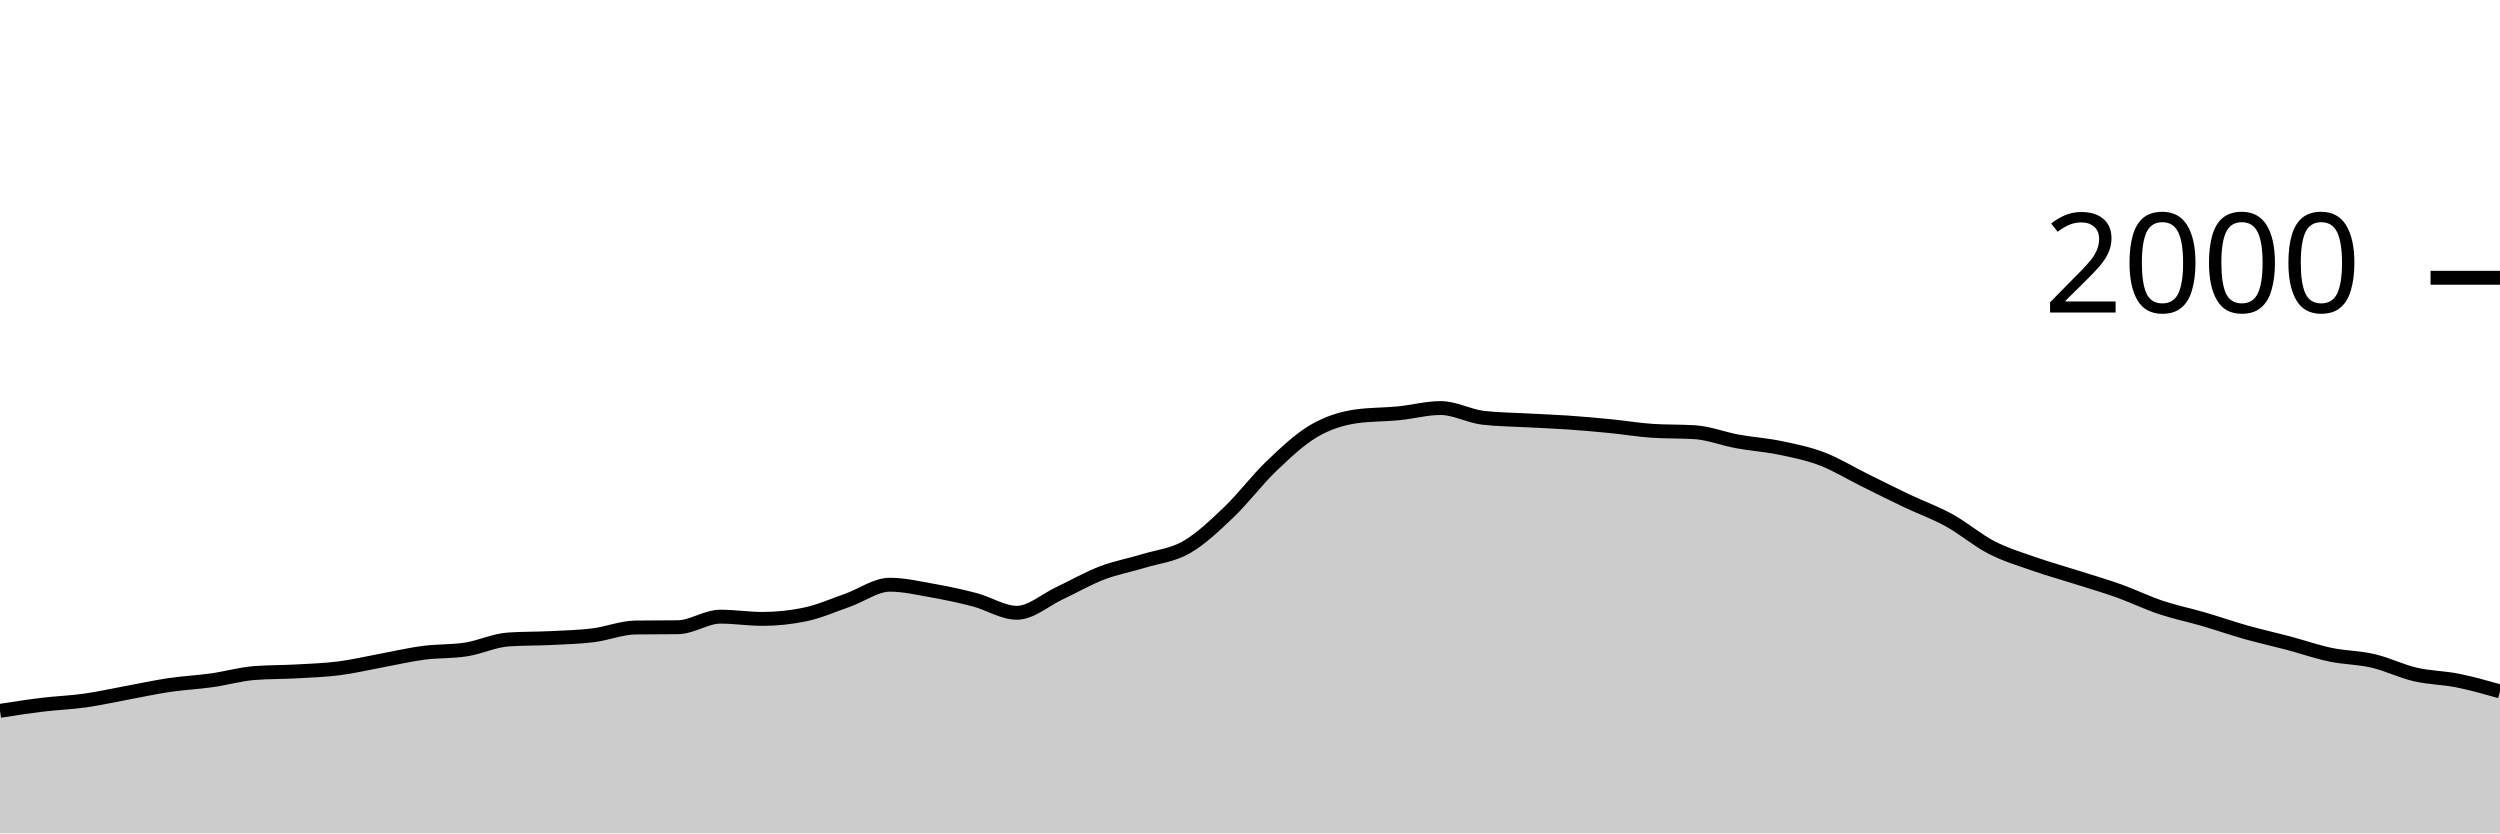
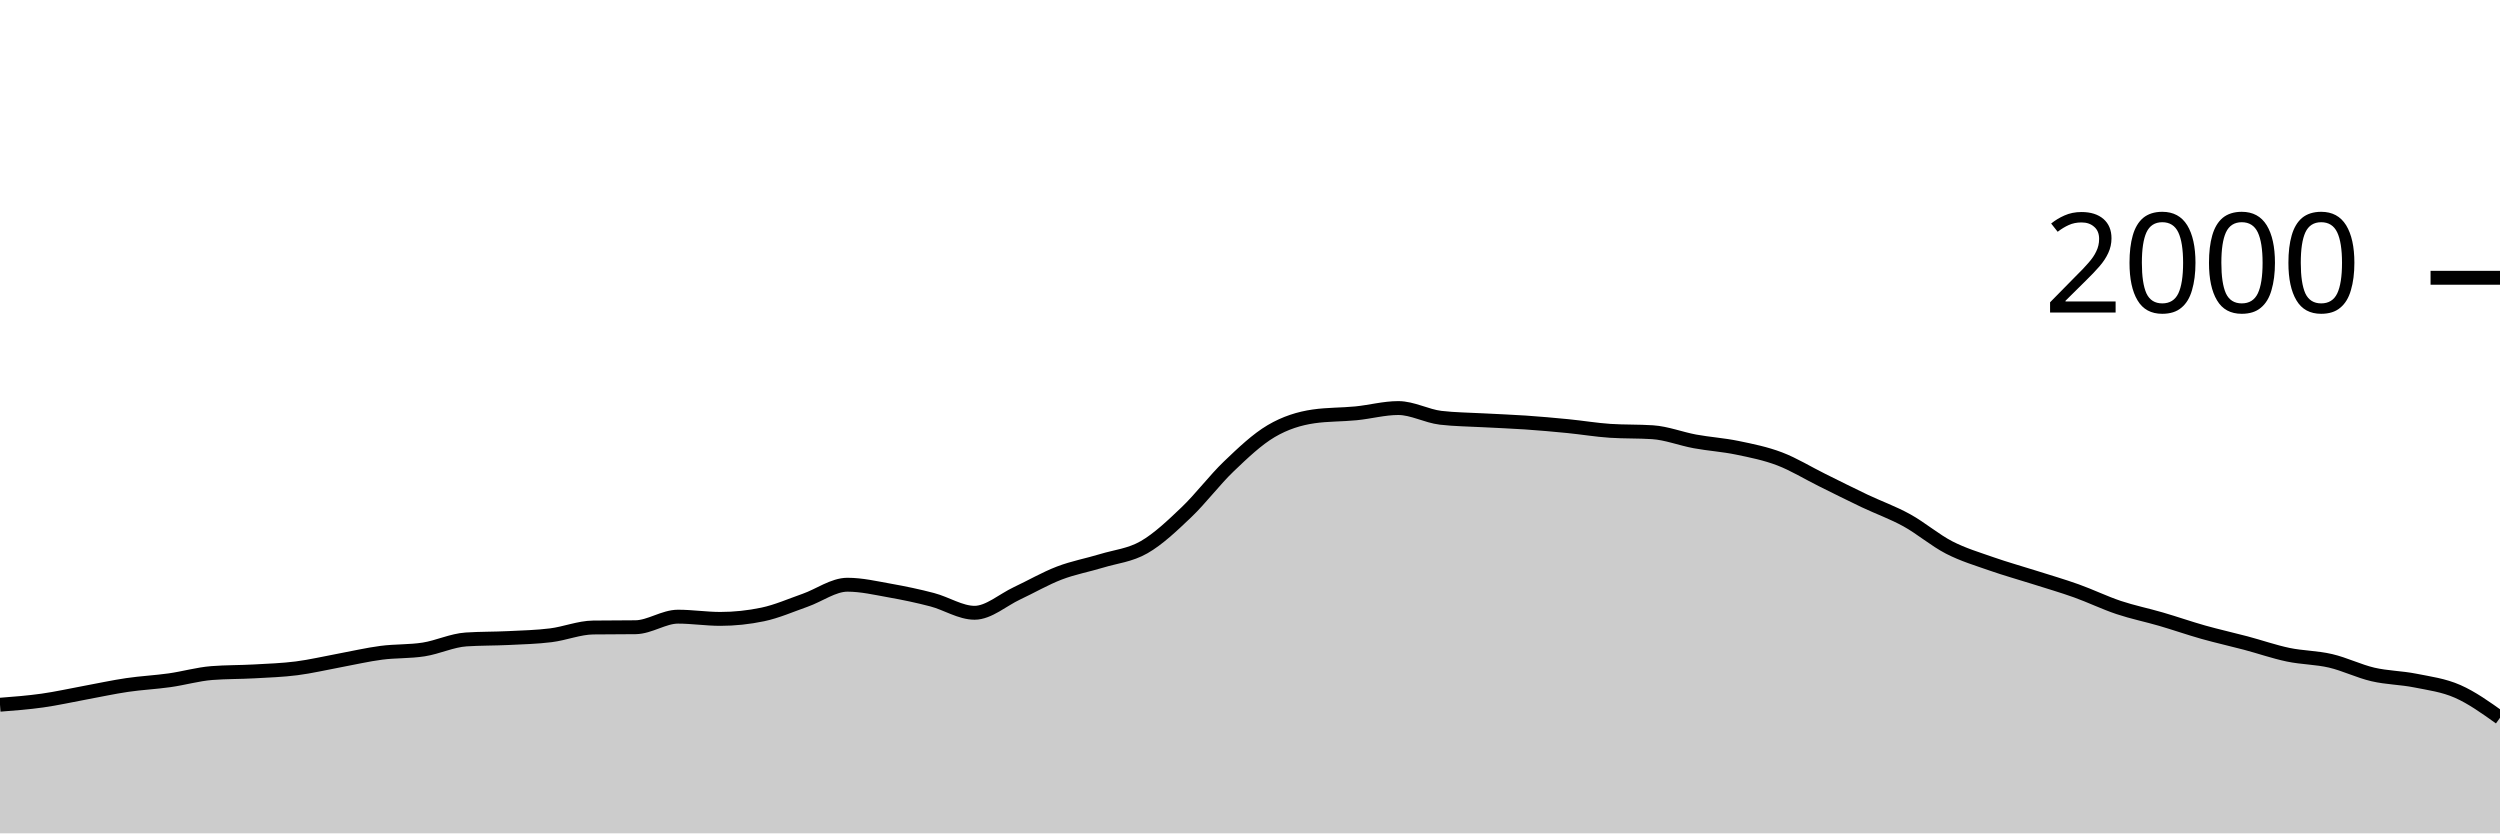
<svg xmlns="http://www.w3.org/2000/svg" viewBox="0 0 180 60">
  <g transform="translate(0,20)">
-     <path class="area" fill="rgba(0, 0, 0, 0.2)" d="M0,31.18C1.017,31.022,2.034,30.863,3.051,30.74C4.068,30.617,5.085,30.583,6.102,30.44C7.119,30.297,8.136,30.067,9.153,29.88C10.169,29.693,11.186,29.47,12.203,29.32C13.22,29.17,14.237,29.123,15.254,28.98C16.271,28.837,17.288,28.54,18.305,28.46C19.322,28.38,20.339,28.397,21.356,28.34C22.373,28.283,23.39,28.25,24.407,28.12C25.424,27.99,26.441,27.747,27.458,27.56C28.475,27.373,29.492,27.133,30.508,27C31.525,26.867,32.542,26.92,33.559,26.76C34.576,26.6,35.593,26.107,36.61,26.04C37.627,25.973,38.644,25.99,39.661,25.94C40.678,25.89,41.695,25.867,42.712,25.74C43.729,25.613,44.746,25.193,45.763,25.18C46.78,25.167,47.797,25.173,48.814,25.16C49.831,25.147,50.847,24.4,51.864,24.4C52.881,24.4,53.898,24.56,54.915,24.56C55.932,24.56,56.949,24.453,57.966,24.24C58.983,24.027,60,23.577,61.017,23.22C62.034,22.863,63.051,22.1,64.068,22.1C65.085,22.1,66.102,22.34,67.119,22.52C68.136,22.7,69.153,22.913,70.169,23.18C71.186,23.447,72.203,24.12,73.22,24.12C74.237,24.12,75.254,23.197,76.271,22.72C77.288,22.243,78.305,21.65,79.322,21.26C80.339,20.87,81.356,20.69,82.373,20.38C83.39,20.07,84.407,19.983,85.424,19.4C86.441,18.817,87.458,17.85,88.475,16.88C89.492,15.91,90.508,14.553,91.525,13.58C92.542,12.607,93.559,11.64,94.576,11.04C95.593,10.44,96.61,10.127,97.627,9.98C98.644,9.833,99.661,9.86,100.678,9.76C101.695,9.66,102.712,9.38,103.729,9.38C104.746,9.38,105.763,9.96,106.78,10.08C107.797,10.2,108.814,10.203,109.831,10.26C110.847,10.317,111.864,10.35,112.881,10.42C113.898,10.49,114.915,10.58,115.932,10.68C116.949,10.78,117.966,10.953,118.983,11.02C120,11.087,121.017,11.053,122.034,11.12C123.051,11.187,124.068,11.593,125.085,11.78C126.102,11.967,127.119,12.03,128.136,12.24C129.153,12.45,130.169,12.653,131.186,13.04C132.203,13.427,133.22,14.057,134.237,14.56C135.254,15.063,136.271,15.577,137.288,16.06C138.305,16.543,139.322,16.9,140.339,17.46C141.356,18.02,142.373,18.897,143.39,19.42C144.407,19.943,145.424,20.243,146.441,20.6C147.458,20.957,148.475,21.237,149.492,21.56C150.508,21.883,151.525,22.177,152.542,22.54C153.559,22.903,154.576,23.4,155.593,23.74C156.61,24.08,157.627,24.283,158.644,24.58C159.661,24.877,160.678,25.233,161.695,25.52C162.712,25.807,163.729,26.03,164.746,26.3C165.763,26.57,166.78,26.927,167.797,27.14C168.814,27.353,169.831,27.343,170.847,27.58C171.864,27.817,172.881,28.323,173.898,28.56C174.915,28.797,175.932,28.797,176.949,29C177.966,29.203,178.983,29.492,180,29.78L180,40C178.983,40,177.966,40,176.949,40C175.932,40,174.915,40,173.898,40C172.881,40,171.864,40,170.847,40C169.831,40,168.814,40,167.797,40C166.78,40,165.763,40,164.746,40C163.729,40,162.712,40,161.695,40C160.678,40,159.661,40,158.644,40C157.627,40,156.61,40,155.593,40C154.576,40,153.559,40,152.542,40C151.525,40,150.508,40,149.492,40C148.475,40,147.458,40,146.441,40C145.424,40,144.407,40,143.39,40C142.373,40,141.356,40,140.339,40C139.322,40,138.305,40,137.288,40C136.271,40,135.254,40,134.237,40C133.22,40,132.203,40,131.186,40C130.169,40,129.153,40,128.136,40C127.119,40,126.102,40,125.085,40C124.068,40,123.051,40,122.034,40C121.017,40,120,40,118.983,40C117.966,40,116.949,40,115.932,40C114.915,40,113.898,40,112.881,40C111.864,40,110.847,40,109.831,40C108.814,40,107.797,40,106.78,40C105.763,40,104.746,40,103.729,40C102.712,40,101.695,40,100.678,40C99.661,40,98.644,40,97.627,40C96.61,40,95.593,40,94.576,40C93.559,40,92.542,40,91.525,40C90.508,40,89.492,40,88.475,40C87.458,40,86.441,40,85.424,40C84.407,40,83.39,40,82.373,40C81.356,40,80.339,40,79.322,40C78.305,40,77.288,40,76.271,40C75.254,40,74.237,40,73.22,40C72.203,40,71.186,40,70.169,40C69.153,40,68.136,40,67.119,40C66.102,40,65.085,40,64.068,40C63.051,40,62.034,40,61.017,40C60,40,58.983,40,57.966,40C56.949,40,55.932,40,54.915,40C53.898,40,52.881,40,51.864,40C50.847,40,49.831,40,48.814,40C47.797,40,46.78,40,45.763,40C44.746,40,43.729,40,42.712,40C41.695,40,40.678,40,39.661,40C38.644,40,37.627,40,36.61,40C35.593,40,34.576,40,33.559,40C32.542,40,31.525,40,30.508,40C29.492,40,28.475,40,27.458,40C26.441,40,25.424,40,24.407,40C23.39,40,22.373,40,21.356,40C20.339,40,19.322,40,18.305,40C17.288,40,16.271,40,15.254,40C14.237,40,13.22,40,12.203,40C11.186,40,10.169,40,9.153,40C8.136,40,7.119,40,6.102,40C5.085,40,4.068,40,3.051,40C2.034,40,1.017,40,0,40Z" />
-     <path class="line" stroke="black" fill="none" d="M0,31.18C1.017,31.022,2.034,30.863,3.051,30.74C4.068,30.617,5.085,30.583,6.102,30.44C7.119,30.297,8.136,30.067,9.153,29.88C10.169,29.693,11.186,29.47,12.203,29.32C13.22,29.17,14.237,29.123,15.254,28.98C16.271,28.837,17.288,28.54,18.305,28.46C19.322,28.38,20.339,28.397,21.356,28.34C22.373,28.283,23.39,28.25,24.407,28.12C25.424,27.99,26.441,27.747,27.458,27.56C28.475,27.373,29.492,27.133,30.508,27C31.525,26.867,32.542,26.92,33.559,26.76C34.576,26.6,35.593,26.107,36.61,26.04C37.627,25.973,38.644,25.99,39.661,25.94C40.678,25.89,41.695,25.867,42.712,25.74C43.729,25.613,44.746,25.193,45.763,25.18C46.78,25.167,47.797,25.173,48.814,25.16C49.831,25.147,50.847,24.4,51.864,24.4C52.881,24.4,53.898,24.56,54.915,24.56C55.932,24.56,56.949,24.453,57.966,24.24C58.983,24.027,60,23.577,61.017,23.22C62.034,22.863,63.051,22.1,64.068,22.1C65.085,22.1,66.102,22.34,67.119,22.52C68.136,22.7,69.153,22.913,70.169,23.18C71.186,23.447,72.203,24.12,73.22,24.12C74.237,24.12,75.254,23.197,76.271,22.72C77.288,22.243,78.305,21.65,79.322,21.26C80.339,20.87,81.356,20.69,82.373,20.38C83.39,20.07,84.407,19.983,85.424,19.4C86.441,18.817,87.458,17.85,88.475,16.88C89.492,15.91,90.508,14.553,91.525,13.58C92.542,12.607,93.559,11.64,94.576,11.04C95.593,10.44,96.61,10.127,97.627,9.98C98.644,9.833,99.661,9.86,100.678,9.76C101.695,9.66,102.712,9.38,103.729,9.38C104.746,9.38,105.763,9.96,106.78,10.08C107.797,10.2,108.814,10.203,109.831,10.26C110.847,10.317,111.864,10.35,112.881,10.42C113.898,10.49,114.915,10.58,115.932,10.68C116.949,10.78,117.966,10.953,118.983,11.02C120,11.087,121.017,11.053,122.034,11.12C123.051,11.187,124.068,11.593,125.085,11.78C126.102,11.967,127.119,12.03,128.136,12.24C129.153,12.45,130.169,12.653,131.186,13.04C132.203,13.427,133.22,14.057,134.237,14.56C135.254,15.063,136.271,15.577,137.288,16.06C138.305,16.543,139.322,16.9,140.339,17.46C141.356,18.02,142.373,18.897,143.39,19.42C144.407,19.943,145.424,20.243,146.441,20.6C147.458,20.957,148.475,21.237,149.492,21.56C150.508,21.883,151.525,22.177,152.542,22.54C153.559,22.903,154.576,23.4,155.593,23.74C156.61,24.08,157.627,24.283,158.644,24.58C159.661,24.877,160.678,25.233,161.695,25.52C162.712,25.807,163.729,26.03,164.746,26.3C165.763,26.57,166.78,26.927,167.797,27.14C168.814,27.353,169.831,27.343,170.847,27.58C171.864,27.817,172.881,28.323,173.898,28.56C174.915,28.797,175.932,28.797,176.949,29C177.966,29.203,178.983,29.492,180,29.78" />
+     <path class="area" fill="rgba(0, 0, 0, 0.2)" d="M0,30.74C1.017,30.662,2.034,30.583,3.051,30.44C4.068,30.297,5.085,30.067,6.102,29.88C7.119,29.693,8.136,29.47,9.153,29.32C10.169,29.17,11.186,29.123,12.203,28.98C13.22,28.837,14.237,28.54,15.254,28.46C16.271,28.38,17.288,28.397,18.305,28.34C19.322,28.283,20.339,28.25,21.356,28.12C22.373,27.99,23.39,27.747,24.407,27.56C25.424,27.373,26.441,27.133,27.458,27C28.475,26.867,29.492,26.92,30.508,26.76C31.525,26.6,32.542,26.107,33.559,26.04C34.576,25.973,35.593,25.99,36.61,25.94C37.627,25.89,38.644,25.867,39.661,25.74C40.678,25.613,41.695,25.193,42.712,25.18C43.729,25.167,44.746,25.173,45.763,25.16C46.78,25.147,47.797,24.4,48.814,24.4C49.831,24.4,50.847,24.56,51.864,24.56C52.881,24.56,53.898,24.453,54.915,24.24C55.932,24.027,56.949,23.577,57.966,23.22C58.983,22.863,60,22.1,61.017,22.1C62.034,22.1,63.051,22.34,64.068,22.52C65.085,22.7,66.102,22.913,67.119,23.18C68.136,23.447,69.153,24.12,70.169,24.12C71.186,24.12,72.203,23.197,73.22,22.72C74.237,22.243,75.254,21.65,76.271,21.26C77.288,20.87,78.305,20.69,79.322,20.38C80.339,20.07,81.356,19.983,82.373,19.4C83.39,18.817,84.407,17.85,85.424,16.88C86.441,15.91,87.458,14.553,88.475,13.58C89.492,12.607,90.508,11.64,91.525,11.04C92.542,10.44,93.559,10.127,94.576,9.98C95.593,9.833,96.61,9.86,97.627,9.76C98.644,9.66,99.661,9.38,100.678,9.38C101.695,9.38,102.712,9.96,103.729,10.08C104.746,10.2,105.763,10.203,106.78,10.26C107.797,10.317,108.814,10.35,109.831,10.42C110.847,10.49,111.864,10.58,112.881,10.68C113.898,10.78,114.915,10.953,115.932,11.02C116.949,11.087,117.966,11.053,118.983,11.12C120,11.187,121.017,11.593,122.034,11.78C123.051,11.967,124.068,12.03,125.085,12.24C126.102,12.45,127.119,12.653,128.136,13.04C129.153,13.427,130.169,14.057,131.186,14.56C132.203,15.063,133.22,15.577,134.237,16.06C135.254,16.543,136.271,16.9,137.288,17.46C138.305,18.02,139.322,18.897,140.339,19.42C141.356,19.943,142.373,20.243,143.39,20.6C144.407,20.957,145.424,21.237,146.441,21.56C147.458,21.883,148.475,22.177,149.492,22.54C150.508,22.903,151.525,23.4,152.542,23.74C153.559,24.08,154.576,24.283,155.593,24.58C156.61,24.877,157.627,25.233,158.644,25.52C159.661,25.807,160.678,26.03,161.695,26.3C162.712,26.57,163.729,26.927,164.746,27.14C165.763,27.353,166.78,27.343,167.797,27.58C168.814,27.817,169.831,28.323,170.847,28.56C171.864,28.797,172.881,28.797,173.898,29C174.915,29.203,175.932,29.333,176.949,29.78C177.966,30.227,178.983,30.953,180,31.68L180,40C178.983,40,177.966,40,176.949,40C175.932,40,174.915,40,173.898,40C172.881,40,171.864,40,170.847,40C169.831,40,168.814,40,167.797,40C166.78,40,165.763,40,164.746,40C163.729,40,162.712,40,161.695,40C160.678,40,159.661,40,158.644,40C157.627,40,156.61,40,155.593,40C154.576,40,153.559,40,152.542,40C151.525,40,150.508,40,149.492,40C148.475,40,147.458,40,146.441,40C145.424,40,144.407,40,143.39,40C142.373,40,141.356,40,140.339,40C139.322,40,138.305,40,137.288,40C136.271,40,135.254,40,134.237,40C133.22,40,132.203,40,131.186,40C130.169,40,129.153,40,128.136,40C127.119,40,126.102,40,125.085,40C124.068,40,123.051,40,122.034,40C121.017,40,120,40,118.983,40C117.966,40,116.949,40,115.932,40C114.915,40,113.898,40,112.881,40C111.864,40,110.847,40,109.831,40C108.814,40,107.797,40,106.78,40C105.763,40,104.746,40,103.729,40C102.712,40,101.695,40,100.678,40C99.661,40,98.644,40,97.627,40C96.61,40,95.593,40,94.576,40C93.559,40,92.542,40,91.525,40C90.508,40,89.492,40,88.475,40C87.458,40,86.441,40,85.424,40C84.407,40,83.39,40,82.373,40C81.356,40,80.339,40,79.322,40C78.305,40,77.288,40,76.271,40C75.254,40,74.237,40,73.22,40C72.203,40,71.186,40,70.169,40C69.153,40,68.136,40,67.119,40C66.102,40,65.085,40,64.068,40C63.051,40,62.034,40,61.017,40C60,40,58.983,40,57.966,40C56.949,40,55.932,40,54.915,40C53.898,40,52.881,40,51.864,40C50.847,40,49.831,40,48.814,40C47.797,40,46.78,40,45.763,40C44.746,40,43.729,40,42.712,40C41.695,40,40.678,40,39.661,40C38.644,40,37.627,40,36.61,40C35.593,40,34.576,40,33.559,40C32.542,40,31.525,40,30.508,40C29.492,40,28.475,40,27.458,40C26.441,40,25.424,40,24.407,40C23.39,40,22.373,40,21.356,40C20.339,40,19.322,40,18.305,40C17.288,40,16.271,40,15.254,40C14.237,40,13.22,40,12.203,40C11.186,40,10.169,40,9.153,40C8.136,40,7.119,40,6.102,40C5.085,40,4.068,40,3.051,40C2.034,40,1.017,40,0,40Z" />
+     <path class="line" stroke="black" fill="none" d="M0,30.74C1.017,30.662,2.034,30.583,3.051,30.44C4.068,30.297,5.085,30.067,6.102,29.88C7.119,29.693,8.136,29.47,9.153,29.32C10.169,29.17,11.186,29.123,12.203,28.98C13.22,28.837,14.237,28.54,15.254,28.46C16.271,28.38,17.288,28.397,18.305,28.34C19.322,28.283,20.339,28.25,21.356,28.12C22.373,27.99,23.39,27.747,24.407,27.56C25.424,27.373,26.441,27.133,27.458,27C28.475,26.867,29.492,26.92,30.508,26.76C31.525,26.6,32.542,26.107,33.559,26.04C34.576,25.973,35.593,25.99,36.61,25.94C37.627,25.89,38.644,25.867,39.661,25.74C40.678,25.613,41.695,25.193,42.712,25.18C43.729,25.167,44.746,25.173,45.763,25.16C46.78,25.147,47.797,24.4,48.814,24.4C49.831,24.4,50.847,24.56,51.864,24.56C52.881,24.56,53.898,24.453,54.915,24.24C55.932,24.027,56.949,23.577,57.966,23.22C58.983,22.863,60,22.1,61.017,22.1C62.034,22.1,63.051,22.34,64.068,22.52C65.085,22.7,66.102,22.913,67.119,23.18C68.136,23.447,69.153,24.12,70.169,24.12C71.186,24.12,72.203,23.197,73.22,22.72C74.237,22.243,75.254,21.65,76.271,21.26C77.288,20.87,78.305,20.69,79.322,20.38C80.339,20.07,81.356,19.983,82.373,19.4C83.39,18.817,84.407,17.85,85.424,16.88C86.441,15.91,87.458,14.553,88.475,13.58C89.492,12.607,90.508,11.64,91.525,11.04C92.542,10.44,93.559,10.127,94.576,9.98C95.593,9.833,96.61,9.86,97.627,9.76C98.644,9.66,99.661,9.38,100.678,9.38C101.695,9.38,102.712,9.96,103.729,10.08C104.746,10.2,105.763,10.203,106.78,10.26C107.797,10.317,108.814,10.35,109.831,10.42C110.847,10.49,111.864,10.58,112.881,10.68C113.898,10.78,114.915,10.953,115.932,11.02C116.949,11.087,117.966,11.053,118.983,11.12C120,11.187,121.017,11.593,122.034,11.78C123.051,11.967,124.068,12.03,125.085,12.24C126.102,12.45,127.119,12.653,128.136,13.04C129.153,13.427,130.169,14.057,131.186,14.56C132.203,15.063,133.22,15.577,134.237,16.06C135.254,16.543,136.271,16.9,137.288,17.46C138.305,18.02,139.322,18.897,140.339,19.42C141.356,19.943,142.373,20.243,143.39,20.6C144.407,20.957,145.424,21.237,146.441,21.56C147.458,21.883,148.475,22.177,149.492,22.54C150.508,22.903,151.525,23.4,152.542,23.74C153.559,24.08,154.576,24.283,155.593,24.58C156.61,24.877,157.627,25.233,158.644,25.52C159.661,25.807,160.678,26.03,161.695,26.3C162.712,26.57,163.729,26.927,164.746,27.14C165.763,27.353,166.78,27.343,167.797,27.58C168.814,27.817,169.831,28.323,170.847,28.56C171.864,28.797,172.881,28.797,173.898,29C174.915,29.203,175.932,29.333,176.949,29.78C177.966,30.227,178.983,30.953,180,31.68" />
    <path class="axis-ceiling" stroke-width="1" stroke="black" fill="none" d="M175,0L180,0" />
    <text class="axis-ceiling-label" font-family="sans-serif" text-anchor="end" font-size="10px" x="170" y="2.5">2000</text>
  </g>
</svg>
